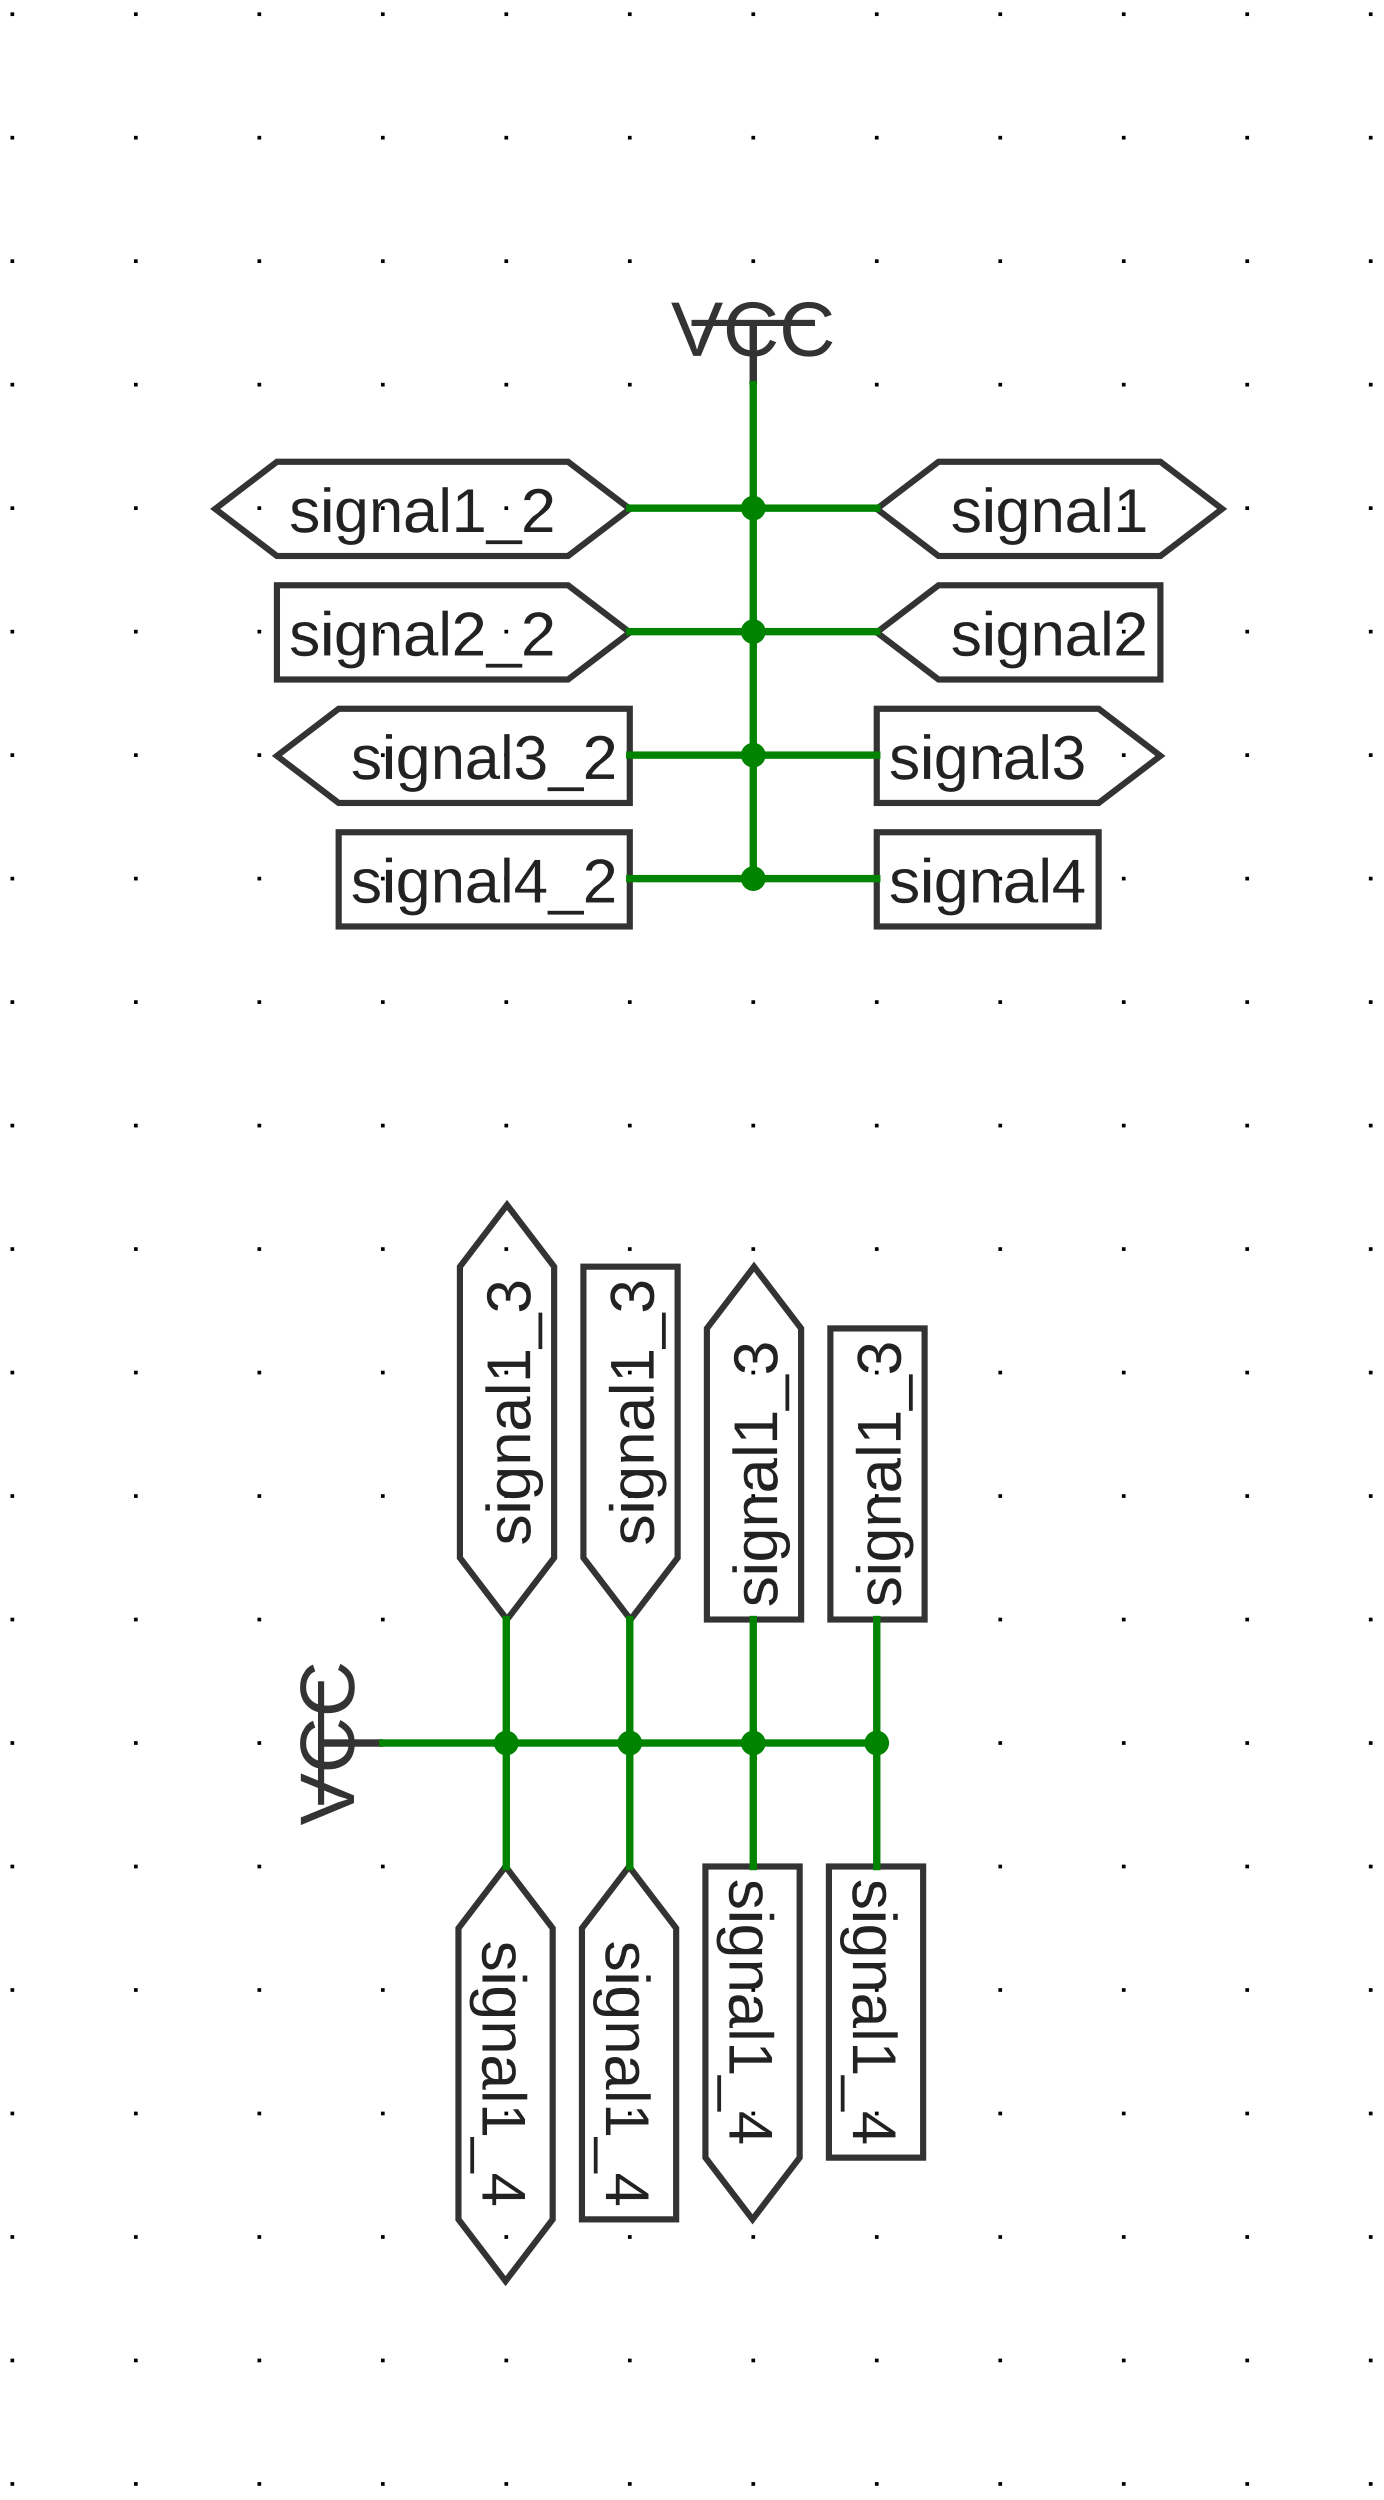
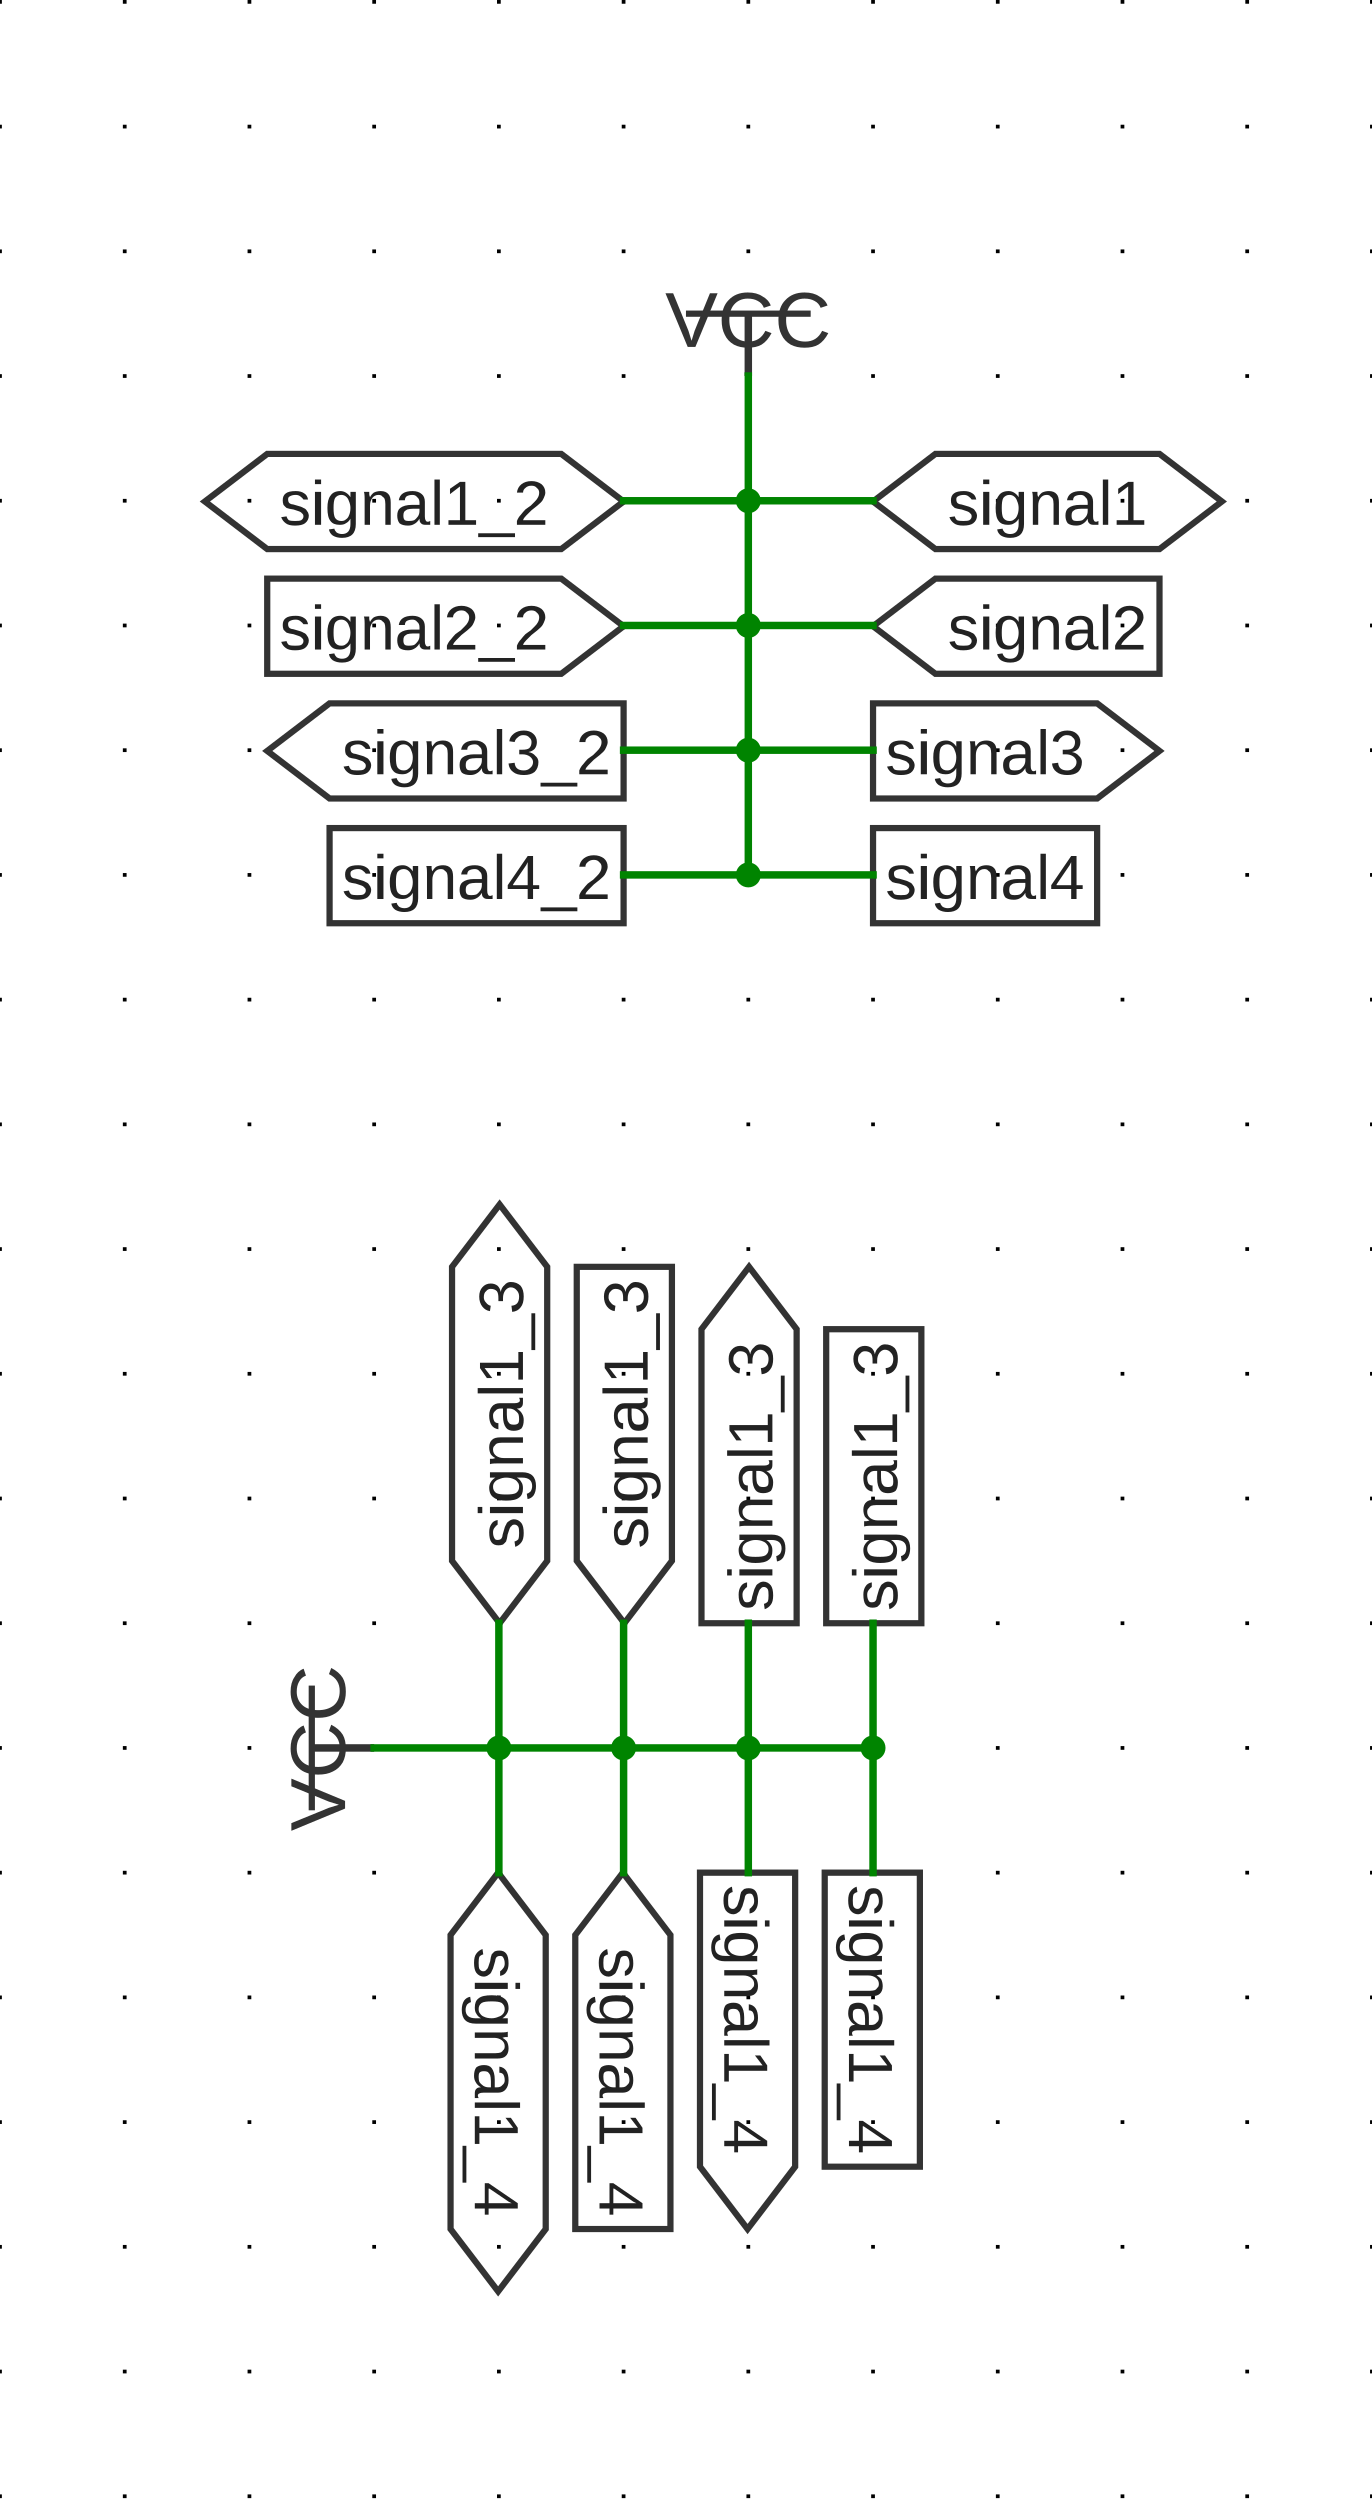
- <svg xmlns="http://www.w3.org/2000/svg" xmlns:ns1="http://svgjs.dev/svgjs" version="1.1" width="268.782" height="485.848" viewBox="-2.794 -2.832 28.448 51.422">
+ <svg xmlns="http://www.w3.org/2000/svg" xmlns:ns1="http://svgjs.dev/svgjs" version="1.1" width="263.982" height="481.048" viewBox="-2.54 -2.578 27.94 50.914">
  <g transform="matrix(1,0,0,1,0,0)">
    <path d="M -2.54 -2.578 L -2.54 48.336 M 0 -2.578 L 0 48.336 M 2.54 -2.578 L 2.54 48.336 M 5.08 -2.578 L 5.08 48.336 M 7.62 -2.578 L 7.62 48.336 M 10.16 -2.578 L 10.16 48.336 M 12.7 -2.578 L 12.7 48.336 M 15.24 -2.578 L 15.24 48.336 M 17.78 -2.578 L 17.78 48.336 M 20.32 -2.578 L 20.32 48.336 M 22.86 -2.578 L 22.86 48.336 M 25.4 -2.578 L 25.4 48.336" stroke-dasharray="0.076,2.464" stroke-width="0.076" stroke="#000000" />
  </g>
  <g transform="matrix(1,0,0,1,12.7,3.81)">
    <g>
      <path d="M -1.27 0 L 1.27 0" stroke-width="0.127" stroke="#333333" fill="none" />
      <path d="M 0 1.27 L 0 0" stroke-width="0.152" stroke="#333333" />
      <g transform="matrix(1,0,0,1,0,-0.381)">
        <text fill="#333333" font-family="Arial" font-size="1.6" text-anchor="middle" dominant-baseline="text-top" font-weight="regular" transform="matrix(1,0,0,1,0,0)" ns1:data="{&quot;leading&quot;:&quot;1.3&quot;}">
          <tspan dy="0" x="0" ns1:data="{&quot;newLined&quot;:true}">VCC</tspan>
        </text>
      </g>
    </g>
  </g>
  <g transform="matrix(1,0,0,1,15.24,7.62)">
    <g>
      <path d="M 0 0 L 0 0" stroke-width="0.152" stroke="#333333" />
      <g transform="matrix(1,0,0,1,1.524,0.127)">
        <path d="M0 0L4.564 0L5.834 0.969L4.564 1.938L0 1.938L-1.27 0.969Z " stroke-width="0.127" stroke="#333333" fill="none" transform="matrix(1,0,0,1,-0.254,-1.080875)" />
        <text fill="#222222" font-family="Arial" font-size="1.28" text-anchor="start" dominant-baseline="middle" font-weight="regular" transform="matrix(1,0,0,1,0,0)" ns1:data="{&quot;leading&quot;:&quot;1.3&quot;}">
          <tspan dy="0" x="0" ns1:data="{&quot;newLined&quot;:true}">signal1</tspan>
        </text>
      </g>
    </g>
  </g>
  <g transform="matrix(1,0,0,1,10.16,7.62)">
    <g>
      <path d="M 0 0 L 0 0" stroke-width="0.152" stroke="#333333" />
      <g transform="matrix(1,0,0,1,-1.524,0.127)">
        <path d="M0 0L5.988 0L7.258 0.969L5.988 1.938L0 1.938L-1.27 0.969Z " stroke-width="0.127" stroke="#333333" fill="none" transform="matrix(-1,0,0,1,0.254,-1.080875)" />
        <text fill="#222222" font-family="Arial" font-size="1.28" text-anchor="end" dominant-baseline="middle" font-weight="regular" transform="matrix(1,0,0,1,0,0)" ns1:data="{&quot;leading&quot;:&quot;1.3&quot;}">
          <tspan dy="0" x="0" ns1:data="{&quot;newLined&quot;:true}">signal1_2</tspan>
        </text>
      </g>
    </g>
  </g>
  <g transform="matrix(1,0,0,1,15.24,10.16)">
    <g>
      <path d="M 0 0 L 0 0" stroke-width="0.152" stroke="#333333" />
      <g transform="matrix(1,0,0,1,1.524,0.127)">
        <path d="M0 0L4.564 0L4.564 1.938L0 1.938L-1.27 0.969Z " stroke-width="0.127" stroke="#333333" fill="none" transform="matrix(1,0,0,1,-0.254,-1.080875)" />
        <text fill="#222222" font-family="Arial" font-size="1.28" text-anchor="start" dominant-baseline="middle" font-weight="regular" transform="matrix(1,0,0,1,0,0)" ns1:data="{&quot;leading&quot;:&quot;1.3&quot;}">
          <tspan dy="0" x="0" ns1:data="{&quot;newLined&quot;:true}">signal2</tspan>
        </text>
      </g>
    </g>
  </g>
  <g transform="matrix(1,0,0,1,10.16,10.16)">
    <g>
      <path d="M 0 0 L 0 0" stroke-width="0.152" stroke="#333333" />
      <g transform="matrix(1,0,0,1,-1.524,0.127)">
        <path d="M0 0L5.988 0L5.988 1.938L0 1.938L-1.27 0.969Z " stroke-width="0.127" stroke="#333333" fill="none" transform="matrix(-1,0,0,1,0.254,-1.080875)" />
        <text fill="#222222" font-family="Arial" font-size="1.28" text-anchor="end" dominant-baseline="middle" font-weight="regular" transform="matrix(1,0,0,1,0,0)" ns1:data="{&quot;leading&quot;:&quot;1.3&quot;}">
          <tspan dy="0" x="0" ns1:data="{&quot;newLined&quot;:true}">signal2_2</tspan>
        </text>
      </g>
    </g>
  </g>
  <g transform="matrix(1,0,0,1,15.24,12.7)">
    <g>
      <path d="M 0 0 L 0 0" stroke-width="0.152" stroke="#333333" />
      <g transform="matrix(1,0,0,1,0.254,0.127)">
        <path d="M0 0L4.564 0L5.834 0.969L4.564 1.938L0 1.938Z " stroke-width="0.127" stroke="#333333" fill="none" transform="matrix(1,0,0,1,-0.254,-1.080875)" />
        <text fill="#222222" font-family="Arial" font-size="1.28" text-anchor="start" dominant-baseline="middle" font-weight="regular" transform="matrix(1,0,0,1,0,0)" ns1:data="{&quot;leading&quot;:&quot;1.3&quot;}">
          <tspan dy="0" x="0" ns1:data="{&quot;newLined&quot;:true}">signal3</tspan>
        </text>
      </g>
    </g>
  </g>
  <g transform="matrix(1,0,0,1,10.16,12.7)">
    <g>
      <path d="M 0 0 L 0 0" stroke-width="0.152" stroke="#333333" />
      <g transform="matrix(1,0,0,1,-0.254,0.127)">
        <path d="M0 0L5.988 0L7.258 0.969L5.988 1.938L0 1.938Z " stroke-width="0.127" stroke="#333333" fill="none" transform="matrix(-1,0,0,1,0.254,-1.080875)" />
        <text fill="#222222" font-family="Arial" font-size="1.28" text-anchor="end" dominant-baseline="middle" font-weight="regular" transform="matrix(1,0,0,1,0,0)" ns1:data="{&quot;leading&quot;:&quot;1.3&quot;}">
          <tspan dy="0" x="0" ns1:data="{&quot;newLined&quot;:true}">signal3_2</tspan>
        </text>
      </g>
    </g>
  </g>
  <g transform="matrix(1,0,0,1,15.24,15.24)">
    <g>
      <path d="M 0 0 L 0 0" stroke-width="0.152" stroke="#333333" />
      <g transform="matrix(1,0,0,1,0.254,0.127)">
        <path d="M0 0L4.564 0L4.564 1.938L0 1.938Z " stroke-width="0.127" stroke="#333333" fill="none" transform="matrix(1,0,0,1,-0.254,-1.080875)" />
        <text fill="#222222" font-family="Arial" font-size="1.28" text-anchor="start" dominant-baseline="middle" font-weight="regular" transform="matrix(1,0,0,1,0,0)" ns1:data="{&quot;leading&quot;:&quot;1.3&quot;}">
          <tspan dy="0" x="0" ns1:data="{&quot;newLined&quot;:true}">signal4</tspan>
        </text>
      </g>
    </g>
  </g>
  <g transform="matrix(1,0,0,1,10.16,15.24)">
    <g>
      <path d="M 0 0 L 0 0" stroke-width="0.152" stroke="#333333" />
      <g transform="matrix(1,0,0,1,-0.254,0.127)">
        <path d="M0 0L5.988 0L5.988 1.938L0 1.938Z " stroke-width="0.127" stroke="#333333" fill="none" transform="matrix(-1,0,0,1,0.254,-1.080875)" />
        <text fill="#222222" font-family="Arial" font-size="1.28" text-anchor="end" dominant-baseline="middle" font-weight="regular" transform="matrix(1,0,0,1,0,0)" ns1:data="{&quot;leading&quot;:&quot;1.3&quot;}">
          <tspan dy="0" x="0" ns1:data="{&quot;newLined&quot;:true}">signal4_2</tspan>
        </text>
      </g>
    </g>
  </g>
  <g transform="matrix(1,0,0,1,3.81,33.02)">
    <g>
      <path d="M 0 1.27 L 0 -1.27" stroke-width="0.127" stroke="#333333" fill="none" />
      <path d="M 1.27 0 L 0 0" stroke-width="0.152" stroke="#333333" />
      <g transform="matrix(0,-1,1,0,-0.381,0)">
        <text fill="#333333" font-family="Arial" font-size="1.6" text-anchor="middle" dominant-baseline="text-top" font-weight="regular" transform="matrix(1,0,0,1,0,0)" ns1:data="{&quot;leading&quot;:&quot;1.3&quot;}">
          <tspan dy="0" x="0" ns1:data="{&quot;newLined&quot;:true}">VCC</tspan>
        </text>
      </g>
    </g>
  </g>
  <g transform="matrix(1,0,0,1,7.62,30.48)">
    <g>
      <path d="M 0 0 L 0 0" stroke-width="0.152" stroke="#333333" />
      <g transform="matrix(0,-1,1,0,0.127,-1.524)">
        <path d="M0 0L5.988 0L7.258 0.969L5.988 1.938L0 1.938L-1.27 0.969Z " stroke-width="0.127" stroke="#333333" fill="none" transform="matrix(1,0,0,1,-0.254,-1.080875)" />
        <text fill="#222222" font-family="Arial" font-size="1.28" text-anchor="start" dominant-baseline="middle" font-weight="regular" transform="matrix(1,0,0,1,0,0)" ns1:data="{&quot;leading&quot;:&quot;1.3&quot;}">
          <tspan dy="0" x="0" ns1:data="{&quot;newLined&quot;:true}">signal1_3</tspan>
        </text>
      </g>
    </g>
  </g>
  <g transform="matrix(1,0,0,1,7.62,35.56)">
    <g>
      <path d="M 0 0 L 0 0" stroke-width="0.152" stroke="#333333" />
      <g transform="matrix(0,1,-1,0,-0.127,1.524)">
        <path d="M0 0L5.988 0L7.258 0.969L5.988 1.938L0 1.938L-1.27 0.969Z " stroke-width="0.127" stroke="#333333" fill="none" transform="matrix(1,0,0,1,-0.254,-1.080875)" />
        <text fill="#222222" font-family="Arial" font-size="1.28" text-anchor="start" dominant-baseline="middle" font-weight="regular" transform="matrix(1,0,0,1,0,0)" ns1:data="{&quot;leading&quot;:&quot;1.3&quot;}">
          <tspan dy="0" x="0" ns1:data="{&quot;newLined&quot;:true}">signal1_4</tspan>
        </text>
      </g>
    </g>
  </g>
  <g transform="matrix(1,0,0,1,10.16,30.48)">
    <g>
      <path d="M 0 0 L 0 0" stroke-width="0.152" stroke="#333333" />
      <g transform="matrix(0,-1,1,0,0.127,-1.524)">
        <path d="M0 0L5.988 0L5.988 1.938L0 1.938L-1.27 0.969Z " stroke-width="0.127" stroke="#333333" fill="none" transform="matrix(1,0,0,1,-0.254,-1.080875)" />
        <text fill="#222222" font-family="Arial" font-size="1.28" text-anchor="start" dominant-baseline="middle" font-weight="regular" transform="matrix(1,0,0,1,0,0)" ns1:data="{&quot;leading&quot;:&quot;1.3&quot;}">
          <tspan dy="0" x="0" ns1:data="{&quot;newLined&quot;:true}">signal1_3</tspan>
        </text>
      </g>
    </g>
  </g>
  <g transform="matrix(1,0,0,1,10.16,35.56)">
    <g>
      <path d="M 0 0 L 0 0" stroke-width="0.152" stroke="#333333" />
      <g transform="matrix(0,1,-1,0,-0.127,1.524)">
        <path d="M0 0L5.988 0L5.988 1.938L0 1.938L-1.27 0.969Z " stroke-width="0.127" stroke="#333333" fill="none" transform="matrix(1,0,0,1,-0.254,-1.080875)" />
        <text fill="#222222" font-family="Arial" font-size="1.28" text-anchor="start" dominant-baseline="middle" font-weight="regular" transform="matrix(1,0,0,1,0,0)" ns1:data="{&quot;leading&quot;:&quot;1.3&quot;}">
          <tspan dy="0" x="0" ns1:data="{&quot;newLined&quot;:true}">signal1_4</tspan>
        </text>
      </g>
    </g>
  </g>
  <g transform="matrix(1,0,0,1,12.7,30.48)">
    <g>
      <path d="M 0 0 L 0 0" stroke-width="0.152" stroke="#333333" />
      <g transform="matrix(0,-1,1,0,0.127,-0.254)">
        <path d="M0 0L5.988 0L7.258 0.969L5.988 1.938L0 1.938Z " stroke-width="0.127" stroke="#333333" fill="none" transform="matrix(1,0,0,1,-0.254,-1.080875)" />
        <text fill="#222222" font-family="Arial" font-size="1.28" text-anchor="start" dominant-baseline="middle" font-weight="regular" transform="matrix(1,0,0,1,0,0)" ns1:data="{&quot;leading&quot;:&quot;1.3&quot;}">
          <tspan dy="0" x="0" ns1:data="{&quot;newLined&quot;:true}">signal1_3</tspan>
        </text>
      </g>
    </g>
  </g>
  <g transform="matrix(1,0,0,1,12.7,35.56)">
    <g>
      <path d="M 0 0 L 0 0" stroke-width="0.152" stroke="#333333" />
      <g transform="matrix(0,1,-1,0,-0.127,0.254)">
        <path d="M0 0L5.988 0L7.258 0.969L5.988 1.938L0 1.938Z " stroke-width="0.127" stroke="#333333" fill="none" transform="matrix(1,0,0,1,-0.254,-1.080875)" />
        <text fill="#222222" font-family="Arial" font-size="1.28" text-anchor="start" dominant-baseline="middle" font-weight="regular" transform="matrix(1,0,0,1,0,0)" ns1:data="{&quot;leading&quot;:&quot;1.3&quot;}">
          <tspan dy="0" x="0" ns1:data="{&quot;newLined&quot;:true}">signal1_4</tspan>
        </text>
      </g>
    </g>
  </g>
  <g transform="matrix(1,0,0,1,15.24,30.48)">
    <g>
      <path d="M 0 0 L 0 0" stroke-width="0.152" stroke="#333333" />
      <g transform="matrix(0,-1,1,0,0.127,-0.254)">
        <path d="M0 0L5.988 0L5.988 1.938L0 1.938Z " stroke-width="0.127" stroke="#333333" fill="none" transform="matrix(1,0,0,1,-0.254,-1.080875)" />
        <text fill="#222222" font-family="Arial" font-size="1.28" text-anchor="start" dominant-baseline="middle" font-weight="regular" transform="matrix(1,0,0,1,0,0)" ns1:data="{&quot;leading&quot;:&quot;1.3&quot;}">
          <tspan dy="0" x="0" ns1:data="{&quot;newLined&quot;:true}">signal1_3</tspan>
        </text>
      </g>
    </g>
  </g>
  <g transform="matrix(1,0,0,1,15.24,35.56)">
    <g>
      <path d="M 0 0 L 0 0" stroke-width="0.152" stroke="#333333" />
      <g transform="matrix(0,1,-1,0,-0.127,0.254)">
        <path d="M0 0L5.988 0L5.988 1.938L0 1.938Z " stroke-width="0.127" stroke="#333333" fill="none" transform="matrix(1,0,0,1,-0.254,-1.080875)" />
        <text fill="#222222" font-family="Arial" font-size="1.28" text-anchor="start" dominant-baseline="middle" font-weight="regular" transform="matrix(1,0,0,1,0,0)" ns1:data="{&quot;leading&quot;:&quot;1.3&quot;}">
          <tspan dy="0" x="0" ns1:data="{&quot;newLined&quot;:true}">signal1_4</tspan>
        </text>
      </g>
    </g>
  </g>
  <g>
    <line x1="12.7" y1="5.08" x2="12.7" y2="7.62" stroke-linecap="square" stroke-width="0.152" stroke="#008400" fill="none" />
    <line x1="12.7" y1="7.62" x2="15.24" y2="7.62" stroke-linecap="square" stroke-width="0.152" stroke="#008400" fill="none" />
    <line x1="12.7" y1="7.62" x2="10.16" y2="7.62" stroke-linecap="square" stroke-width="0.152" stroke="#008400" fill="none" />
    <line x1="12.7" y1="7.62" x2="12.7" y2="10.16" stroke-linecap="square" stroke-width="0.152" stroke="#008400" fill="none" />
    <line x1="12.7" y1="10.16" x2="15.24" y2="10.16" stroke-linecap="square" stroke-width="0.152" stroke="#008400" fill="none" />
    <line x1="12.7" y1="10.16" x2="10.16" y2="10.16" stroke-linecap="square" stroke-width="0.152" stroke="#008400" fill="none" />
    <line x1="12.7" y1="10.16" x2="12.7" y2="12.7" stroke-linecap="square" stroke-width="0.152" stroke="#008400" fill="none" />
    <line x1="12.7" y1="12.7" x2="15.24" y2="12.7" stroke-linecap="square" stroke-width="0.152" stroke="#008400" fill="none" />
    <line x1="12.7" y1="12.7" x2="10.16" y2="12.7" stroke-linecap="square" stroke-width="0.152" stroke="#008400" fill="none" />
    <line x1="12.7" y1="12.7" x2="12.7" y2="15.24" stroke-linecap="square" stroke-width="0.152" stroke="#008400" fill="none" />
    <line x1="12.7" y1="15.24" x2="15.24" y2="15.24" stroke-linecap="square" stroke-width="0.152" stroke="#008400" fill="none" />
    <line x1="12.7" y1="15.24" x2="10.16" y2="15.24" stroke-linecap="square" stroke-width="0.152" stroke="#008400" fill="none" />
    <line x1="5.08" y1="33.02" x2="7.62" y2="33.02" stroke-linecap="square" stroke-width="0.152" stroke="#008400" fill="none" />
    <line x1="7.62" y1="33.02" x2="7.62" y2="30.48" stroke-linecap="square" stroke-width="0.152" stroke="#008400" fill="none" />
    <line x1="7.62" y1="33.02" x2="7.62" y2="35.56" stroke-linecap="square" stroke-width="0.152" stroke="#008400" fill="none" />
    <line x1="7.62" y1="33.02" x2="10.16" y2="33.02" stroke-linecap="square" stroke-width="0.152" stroke="#008400" fill="none" />
    <line x1="10.16" y1="33.02" x2="10.16" y2="30.48" stroke-linecap="square" stroke-width="0.152" stroke="#008400" fill="none" />
    <line x1="10.16" y1="33.02" x2="10.16" y2="35.56" stroke-linecap="square" stroke-width="0.152" stroke="#008400" fill="none" />
    <line x1="10.16" y1="33.02" x2="12.7" y2="33.02" stroke-linecap="square" stroke-width="0.152" stroke="#008400" fill="none" />
    <line x1="12.7" y1="33.02" x2="12.7" y2="30.48" stroke-linecap="square" stroke-width="0.152" stroke="#008400" fill="none" />
    <line x1="12.7" y1="33.02" x2="12.7" y2="35.56" stroke-linecap="square" stroke-width="0.152" stroke="#008400" fill="none" />
    <line x1="12.7" y1="33.02" x2="15.24" y2="33.02" stroke-linecap="square" stroke-width="0.152" stroke="#008400" fill="none" />
    <line x1="15.24" y1="33.02" x2="15.24" y2="30.48" stroke-linecap="square" stroke-width="0.152" stroke="#008400" fill="none" />
    <line x1="15.24" y1="33.02" x2="15.24" y2="35.56" stroke-linecap="square" stroke-width="0.152" stroke="#008400" fill="none" />
    <circle r="0.254" cx="0.254" cy="0.254" transform="matrix(1,0,0,1,12.446,7.366)" fill="rgba(0, 132, 0)" stroke="none" />
    <circle r="0.254" cx="0.254" cy="0.254" transform="matrix(1,0,0,1,12.446,9.906)" fill="rgba(0, 132, 0)" stroke="none" />
    <circle r="0.254" cx="0.254" cy="0.254" transform="matrix(1,0,0,1,12.446,12.446)" fill="rgba(0, 132, 0)" stroke="none" />
    <circle r="0.254" cx="0.254" cy="0.254" transform="matrix(1,0,0,1,12.446,14.986)" fill="rgba(0, 132, 0)" stroke="none" />
    <circle r="0.254" cx="0.254" cy="0.254" transform="matrix(1,0,0,1,7.366,32.766)" fill="rgba(0, 132, 0)" stroke="none" />
    <circle r="0.254" cx="0.254" cy="0.254" transform="matrix(1,0,0,1,9.906,32.766)" fill="rgba(0, 132, 0)" stroke="none" />
    <circle r="0.254" cx="0.254" cy="0.254" transform="matrix(1,0,0,1,12.446,32.766)" fill="rgba(0, 132, 0)" stroke="none" />
    <circle r="0.254" cx="0.254" cy="0.254" transform="matrix(1,0,0,1,14.986,32.766)" fill="rgba(0, 132, 0)" stroke="none" />
  </g>
  <g />
</svg>
